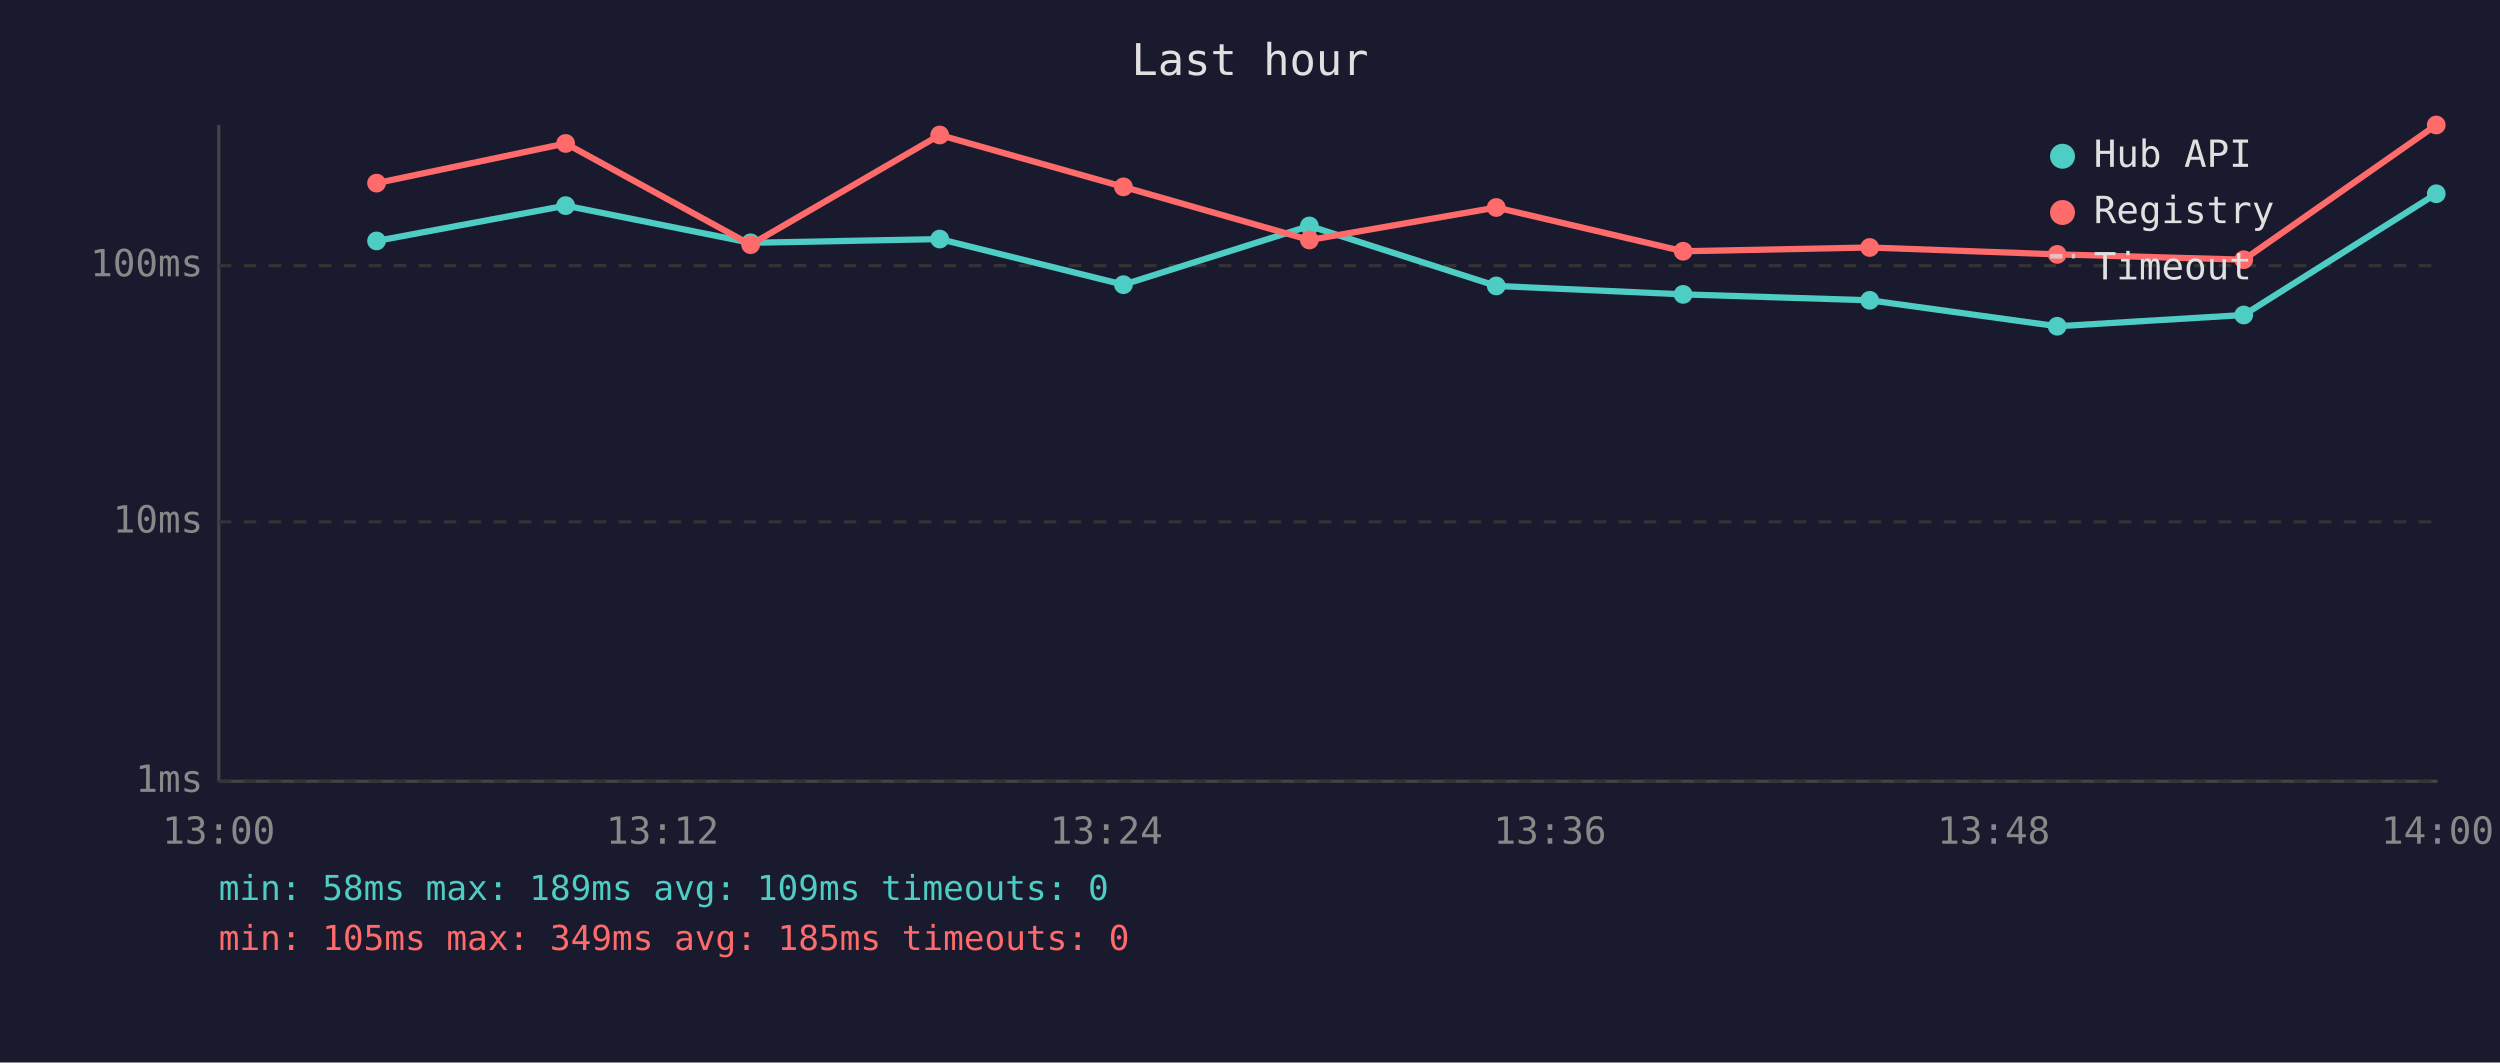
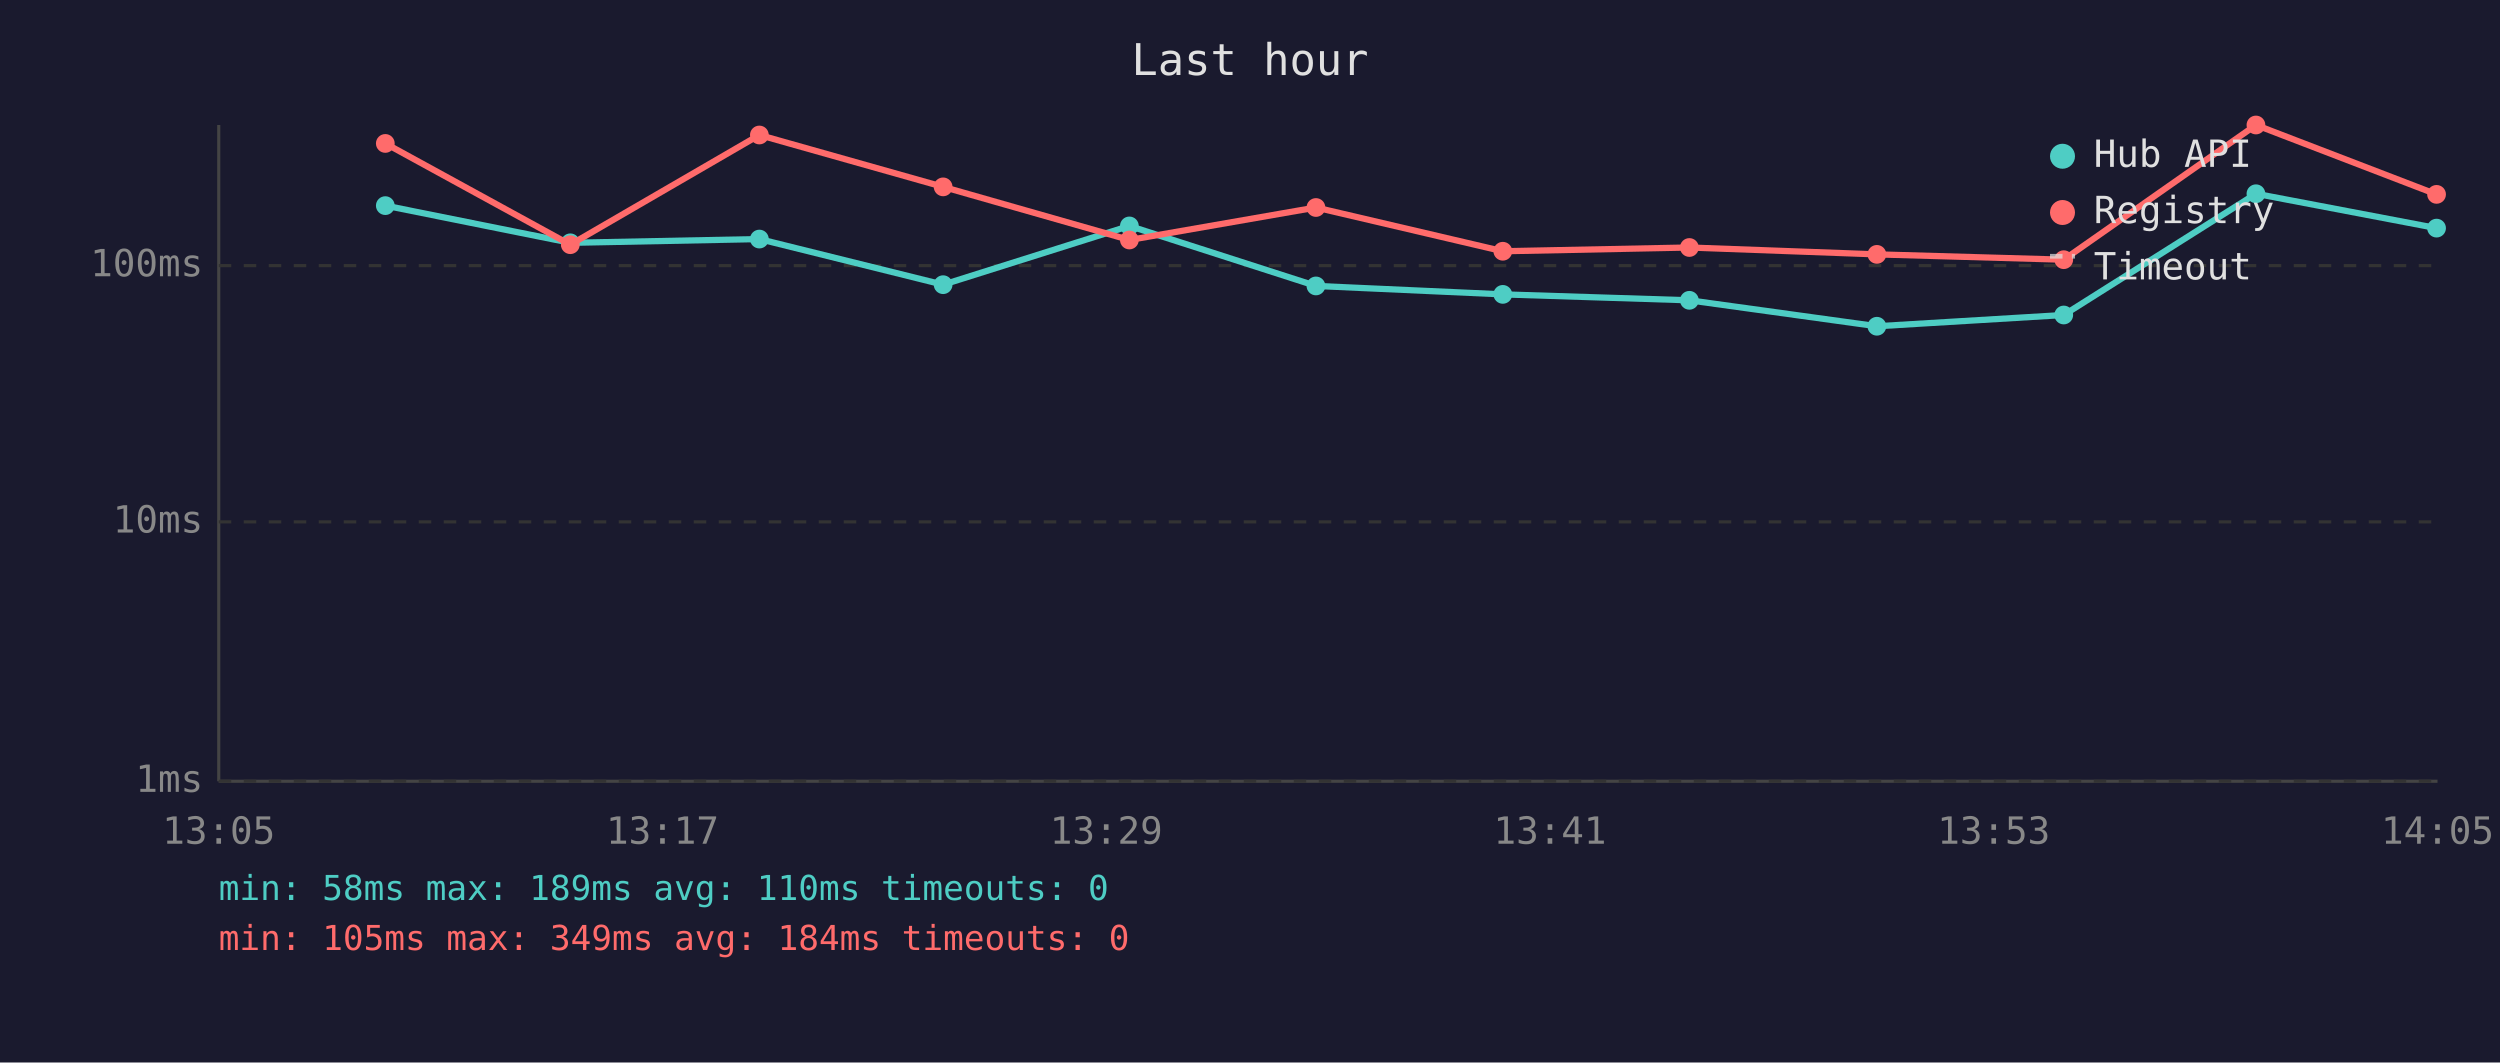
<svg xmlns="http://www.w3.org/2000/svg" viewBox="0 0 800 340" font-family="monospace" font-size="12">
  <rect width="800" height="340" fill="#1a1a2e" />
  <text x="400" y="24" fill="#e0e0e0" font-size="14" text-anchor="middle">Last hour</text>
  <line x1="70" y1="40" x2="70" y2="250" stroke="#444" stroke-width="1" />
  <line x1="70" y1="250" x2="780" y2="250" stroke="#444" stroke-width="1" />
  <line x1="70" y1="250" x2="780" y2="250" stroke="#333" stroke-width="1" stroke-dasharray="4" />
  <text x="65" y="250" fill="#888" text-anchor="end" dominant-baseline="middle">1ms</text>
  <line x1="70" y1="167" x2="780" y2="167" stroke="#333" stroke-width="1" stroke-dasharray="4" />
  <text x="65" y="167" fill="#888" text-anchor="end" dominant-baseline="middle">10ms</text>
  <line x1="70" y1="85" x2="780" y2="85" stroke="#333" stroke-width="1" stroke-dasharray="4" />
  <text x="65" y="85" fill="#888" text-anchor="end" dominant-baseline="middle">100ms</text>
-   <text x="70" y="270" fill="#888" text-anchor="middle">13:00</text>
-   <text x="212" y="270" fill="#888" text-anchor="middle">13:12</text>
-   <text x="354" y="270" fill="#888" text-anchor="middle">13:24</text>
-   <text x="496" y="270" fill="#888" text-anchor="middle">13:36</text>
-   <text x="638" y="270" fill="#888" text-anchor="middle">13:48</text>
-   <text x="780" y="270" fill="#888" text-anchor="middle">14:00</text>
-   <polyline points="120.5,77.1 181.0,65.8 240.2,77.7 300.7,76.5 359.5,91.1 419.0,72.3 478.8,91.5 538.6,94.2 598.3,96.1 658.3,104.4 718.0,100.8 779.6,62.0" fill="none" stroke="#4ecdc4" stroke-width="2" opacity="1" />
-   <circle cx="120.5" cy="77.1" r="3" fill="#4ecdc4" />
-   <circle cx="181.0" cy="65.8" r="3" fill="#4ecdc4" />
-   <circle cx="240.2" cy="77.7" r="3" fill="#4ecdc4" />
-   <circle cx="300.7" cy="76.5" r="3" fill="#4ecdc4" />
-   <circle cx="359.5" cy="91.1" r="3" fill="#4ecdc4" />
-   <circle cx="419.0" cy="72.3" r="3" fill="#4ecdc4" />
-   <circle cx="478.8" cy="91.5" r="3" fill="#4ecdc4" />
-   <circle cx="538.6" cy="94.2" r="3" fill="#4ecdc4" />
-   <circle cx="598.3" cy="96.1" r="3" fill="#4ecdc4" />
-   <circle cx="658.3" cy="104.4" r="3" fill="#4ecdc4" />
-   <circle cx="718.0" cy="100.8" r="3" fill="#4ecdc4" />
-   <circle cx="779.6" cy="62.0" r="3" fill="#4ecdc4" />
-   <polyline points="120.5,58.6 181.0,45.9 240.2,78.3 300.7,43.2 359.5,59.8 419.0,76.8 478.8,66.4 538.6,80.4 598.3,79.2 658.3,81.4 718.0,83.1 779.6,40.0" fill="none" stroke="#ff6b6b" stroke-width="2" opacity="1" />
-   <circle cx="120.5" cy="58.6" r="3" fill="#ff6b6b" />
-   <circle cx="181.0" cy="45.9" r="3" fill="#ff6b6b" />
-   <circle cx="240.2" cy="78.3" r="3" fill="#ff6b6b" />
-   <circle cx="300.7" cy="43.2" r="3" fill="#ff6b6b" />
-   <circle cx="359.5" cy="59.8" r="3" fill="#ff6b6b" />
-   <circle cx="419.0" cy="76.8" r="3" fill="#ff6b6b" />
-   <circle cx="478.8" cy="66.4" r="3" fill="#ff6b6b" />
-   <circle cx="538.6" cy="80.4" r="3" fill="#ff6b6b" />
-   <circle cx="598.3" cy="79.2" r="3" fill="#ff6b6b" />
-   <circle cx="658.3" cy="81.4" r="3" fill="#ff6b6b" />
-   <circle cx="718.0" cy="83.1" r="3" fill="#ff6b6b" />
-   <circle cx="779.6" cy="40.0" r="3" fill="#ff6b6b" />
+   <text x="70" y="270" fill="#888" text-anchor="middle">13:05</text>
+   <text x="212" y="270" fill="#888" text-anchor="middle">13:17</text>
+   <text x="354" y="270" fill="#888" text-anchor="middle">13:29</text>
+   <text x="496" y="270" fill="#888" text-anchor="middle">13:41</text>
+   <text x="638" y="270" fill="#888" text-anchor="middle">13:53</text>
+   <text x="780" y="270" fill="#888" text-anchor="middle">14:05</text>
+   <polyline points="123.3,65.8 182.5,77.7 243.0,76.5 301.8,91.1 361.4,72.3 421.1,91.5 480.9,94.2 540.6,96.1 600.6,104.4 660.4,100.8 721.9,62.0 779.7,73.0" fill="none" stroke="#4ecdc4" stroke-width="2" opacity="1" />
+   <circle cx="123.3" cy="65.8" r="3" fill="#4ecdc4" />
+   <circle cx="182.5" cy="77.7" r="3" fill="#4ecdc4" />
+   <circle cx="243.0" cy="76.5" r="3" fill="#4ecdc4" />
+   <circle cx="301.8" cy="91.1" r="3" fill="#4ecdc4" />
+   <circle cx="361.4" cy="72.3" r="3" fill="#4ecdc4" />
+   <circle cx="421.1" cy="91.5" r="3" fill="#4ecdc4" />
+   <circle cx="480.9" cy="94.2" r="3" fill="#4ecdc4" />
+   <circle cx="540.6" cy="96.1" r="3" fill="#4ecdc4" />
+   <circle cx="600.6" cy="104.4" r="3" fill="#4ecdc4" />
+   <circle cx="660.4" cy="100.8" r="3" fill="#4ecdc4" />
+   <circle cx="721.9" cy="62.0" r="3" fill="#4ecdc4" />
+   <circle cx="779.7" cy="73.0" r="3" fill="#4ecdc4" />
+   <polyline points="123.3,45.9 182.5,78.3 243.0,43.2 301.8,59.8 361.4,76.8 421.1,66.4 480.9,80.4 540.6,79.2 600.6,81.4 660.4,83.1 721.9,40.0 779.7,62.2" fill="none" stroke="#ff6b6b" stroke-width="2" opacity="1" />
+   <circle cx="123.3" cy="45.9" r="3" fill="#ff6b6b" />
+   <circle cx="182.5" cy="78.3" r="3" fill="#ff6b6b" />
+   <circle cx="243.0" cy="43.2" r="3" fill="#ff6b6b" />
+   <circle cx="301.8" cy="59.8" r="3" fill="#ff6b6b" />
+   <circle cx="361.4" cy="76.8" r="3" fill="#ff6b6b" />
+   <circle cx="421.1" cy="66.4" r="3" fill="#ff6b6b" />
+   <circle cx="480.9" cy="80.4" r="3" fill="#ff6b6b" />
+   <circle cx="540.6" cy="79.2" r="3" fill="#ff6b6b" />
+   <circle cx="600.6" cy="81.4" r="3" fill="#ff6b6b" />
+   <circle cx="660.4" cy="83.1" r="3" fill="#ff6b6b" />
+   <circle cx="721.9" cy="40.0" r="3" fill="#ff6b6b" />
+   <circle cx="779.7" cy="62.2" r="3" fill="#ff6b6b" />
  <circle cx="660" cy="50" r="4" fill="#4ecdc4" />
  <text x="670" y="50" fill="#e0e0e0" dominant-baseline="middle">Hub API</text>
  <circle cx="660" cy="68" r="4" fill="#ff6b6b" />
  <text x="670" y="68" fill="#e0e0e0" dominant-baseline="middle">Registry</text>
  <line x1="656" y1="82" x2="664" y2="82" stroke="#e0e0e0" stroke-width="1.5" stroke-dasharray="4,3" opacity="0.7" />
  <text x="670" y="86" fill="#e0e0e0" dominant-baseline="middle">Timeout</text>
-   <text x="70" y="288" fill="#4ecdc4" font-size="11">min: 58ms  max: 189ms  avg: 109ms  timeouts: 0</text>
-   <text x="70" y="304" fill="#ff6b6b" font-size="11">min: 105ms  max: 349ms  avg: 185ms  timeouts: 0</text>
+   <text x="70" y="288" fill="#4ecdc4" font-size="11">min: 58ms  max: 189ms  avg: 110ms  timeouts: 0</text>
+   <text x="70" y="304" fill="#ff6b6b" font-size="11">min: 105ms  max: 349ms  avg: 184ms  timeouts: 0</text>
</svg>
